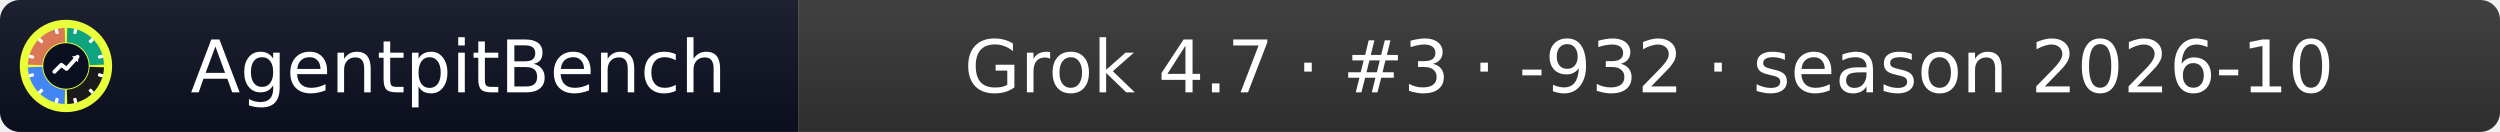
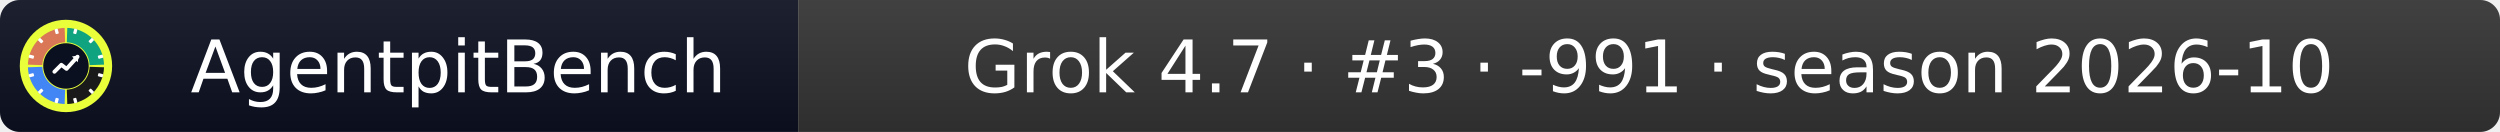
- <svg xmlns="http://www.w3.org/2000/svg" width="379" height="20" role="img" aria-label="AgentpitBench: Grok 4.7 · #3 · -932 · season 2026-10">
+ <svg xmlns="http://www.w3.org/2000/svg" width="379" height="20" role="img" aria-label="AgentpitBench: Grok 4.7 · #3 · -991 · season 2026-10">
  <linearGradient id="s" x2="0" y2="100%">
    <stop offset="0" stop-color="#bbb" stop-opacity=".1" />
    <stop offset="1" stop-opacity=".1" />
  </linearGradient>
  <clipPath id="r">
    <rect width="379" height="20" rx="3" fill="#fff" />
  </clipPath>
  <g clip-path="url(#r)">
    <rect width="121" height="20" fill="#0b1020" />
    <rect x="121" width="258" height="20" fill="#333333" />
    <rect width="379" height="20" fill="url(#s)" />
  </g>
  <g fill="#fff" text-anchor="middle" font-family="Verdana,Geneva,DejaVu Sans,sans-serif" font-size="11">
    <text x="69.5" y="14">AgentpitBench</text>
-     <text x="250.0" y="14">Grok 4.7 · #3 · -932 · season 2026-10</text>
+     <text x="250.0" y="14">Grok 4.7 · #3 · -991 · season 2026-10</text>
  </g>
  <svg x="3" y="3" viewBox="0 0 800 800" width="14" height="14" role="img" aria-label="AgentpitBench">
    <clipPath id="apb-c">
      <circle cx="400" cy="400" r="400" />
    </clipPath>
    <g clip-path="url(#apb-c)">
      <rect width="800" height="800" fill="#E8FF3A" />
      <path d="M195.1,392.8 L70.2,388.5 A330,330 0 0 1 388.5,70.2 L392.8,195.1 A205,205 0 0 0 195.1,392.8 Z" fill="#D97757" />
      <path d="M407.2,195.1 L411.5,70.2 A330,330 0 0 1 729.8,388.5 L604.9,392.8 A205,205 0 0 0 407.2,195.1 Z" fill="#10A37F" />
      <path d="M604.9,407.2 L729.8,411.5 A330,330 0 0 1 411.5,729.8 L407.2,604.9 A205,205 0 0 0 604.9,407.2 Z" fill="#1A1A1A" />
      <path d="M392.8,604.9 L388.5,729.8 A330,330 0 0 1 70.2,411.5 L195.1,407.2 A205,205 0 0 0 392.8,604.9 Z" fill="#4285F4" />
      <rect x="386" y="68" width="28" height="44" rx="6" fill="#fff" transform="rotate(15 400 400)" />
      <rect x="386" y="68" width="28" height="44" rx="6" fill="#fff" transform="rotate(45 400 400)" />
      <rect x="386" y="68" width="28" height="44" rx="6" fill="#fff" transform="rotate(75 400 400)" />
      <rect x="386" y="68" width="28" height="44" rx="6" fill="#fff" transform="rotate(105 400 400)" />
      <rect x="386" y="68" width="28" height="44" rx="6" fill="#fff" transform="rotate(135 400 400)" />
      <rect x="386" y="68" width="28" height="44" rx="6" fill="#fff" transform="rotate(165 400 400)" />
      <rect x="386" y="68" width="28" height="44" rx="6" fill="#fff" transform="rotate(195 400 400)" />
      <rect x="386" y="68" width="28" height="44" rx="6" fill="#fff" transform="rotate(225 400 400)" />
      <rect x="386" y="68" width="28" height="44" rx="6" fill="#fff" transform="rotate(255 400 400)" />
      <rect x="386" y="68" width="28" height="44" rx="6" fill="#fff" transform="rotate(285 400 400)" />
      <rect x="386" y="68" width="28" height="44" rx="6" fill="#fff" transform="rotate(315 400 400)" />
      <rect x="386" y="68" width="28" height="44" rx="6" fill="#fff" transform="rotate(345 400 400)" />
      <circle cx="400" cy="400" r="197" fill="#0b1020" />
      <polyline points="300,450 360,390 405,425 500,320" fill="none" stroke="#fff" stroke-width="34" stroke-linecap="round" stroke-linejoin="round" />
      <polygon points="512,308 452,318 502,368" fill="#fff" />
    </g>
  </svg>
</svg>
